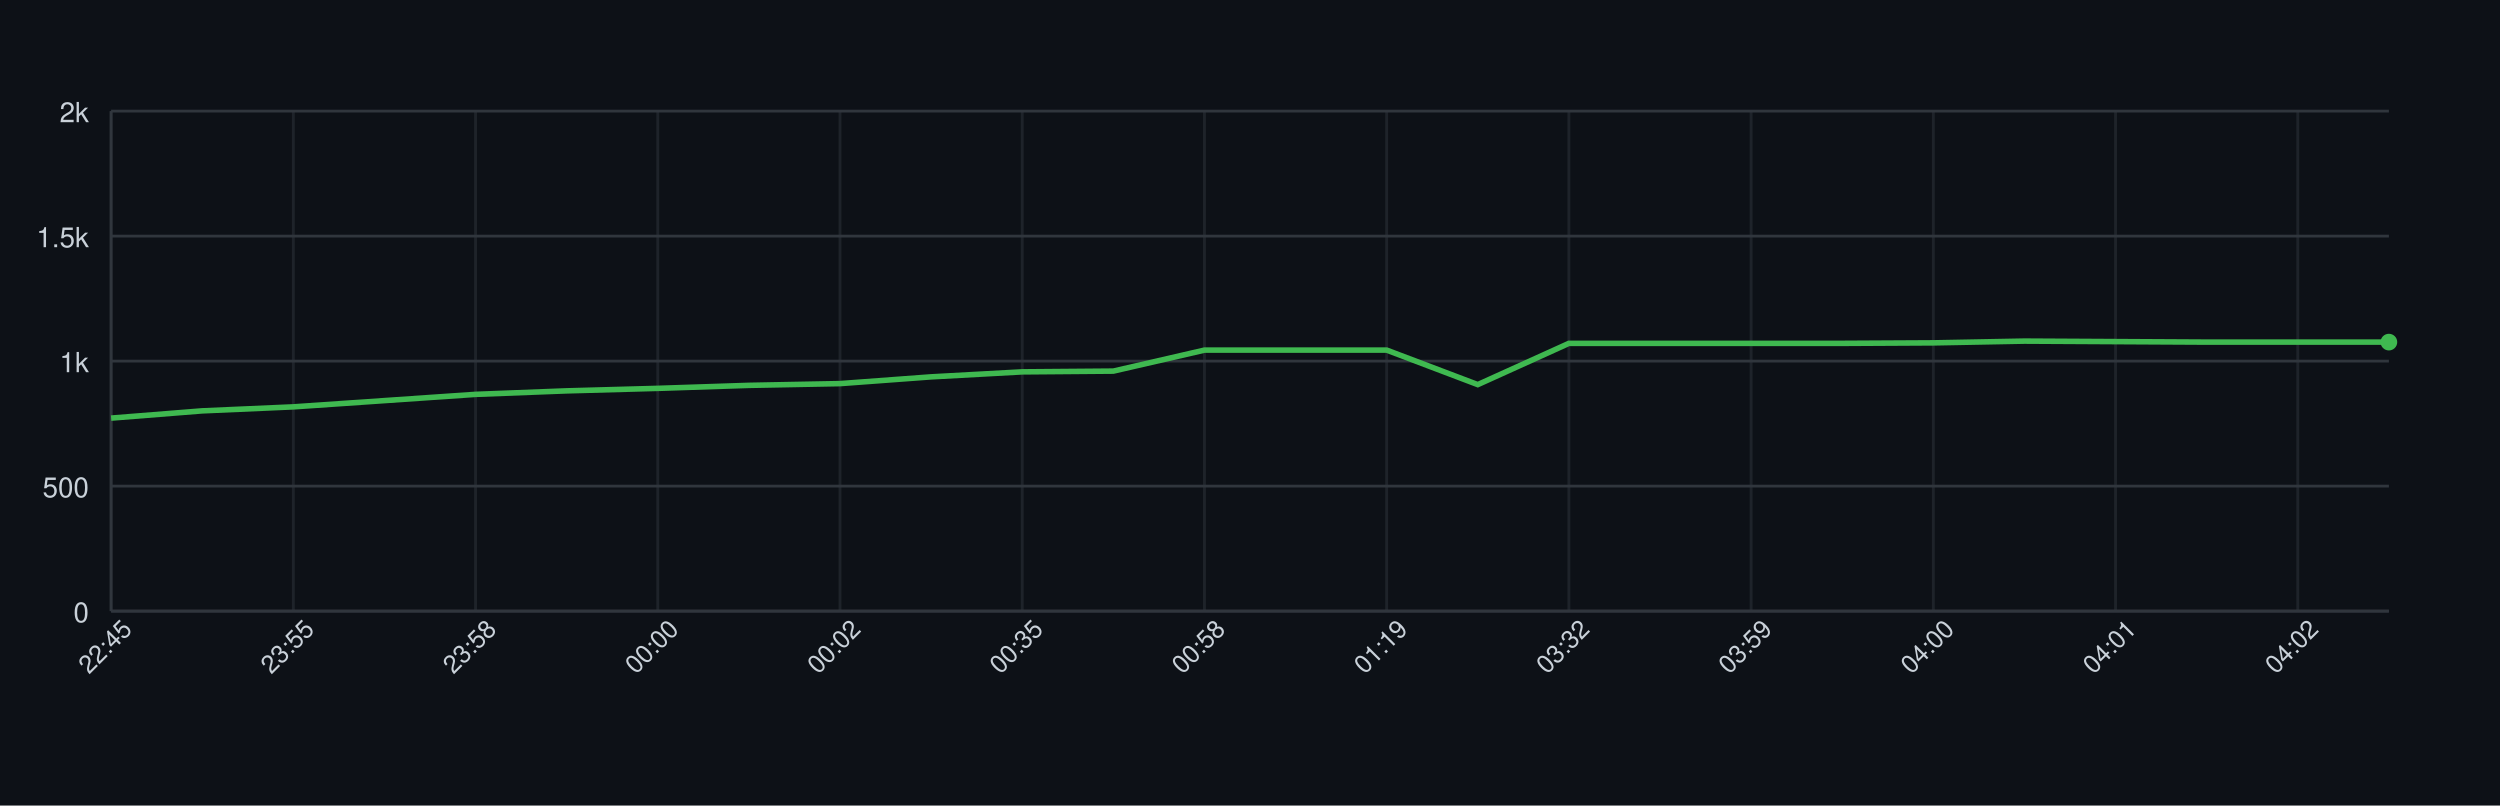
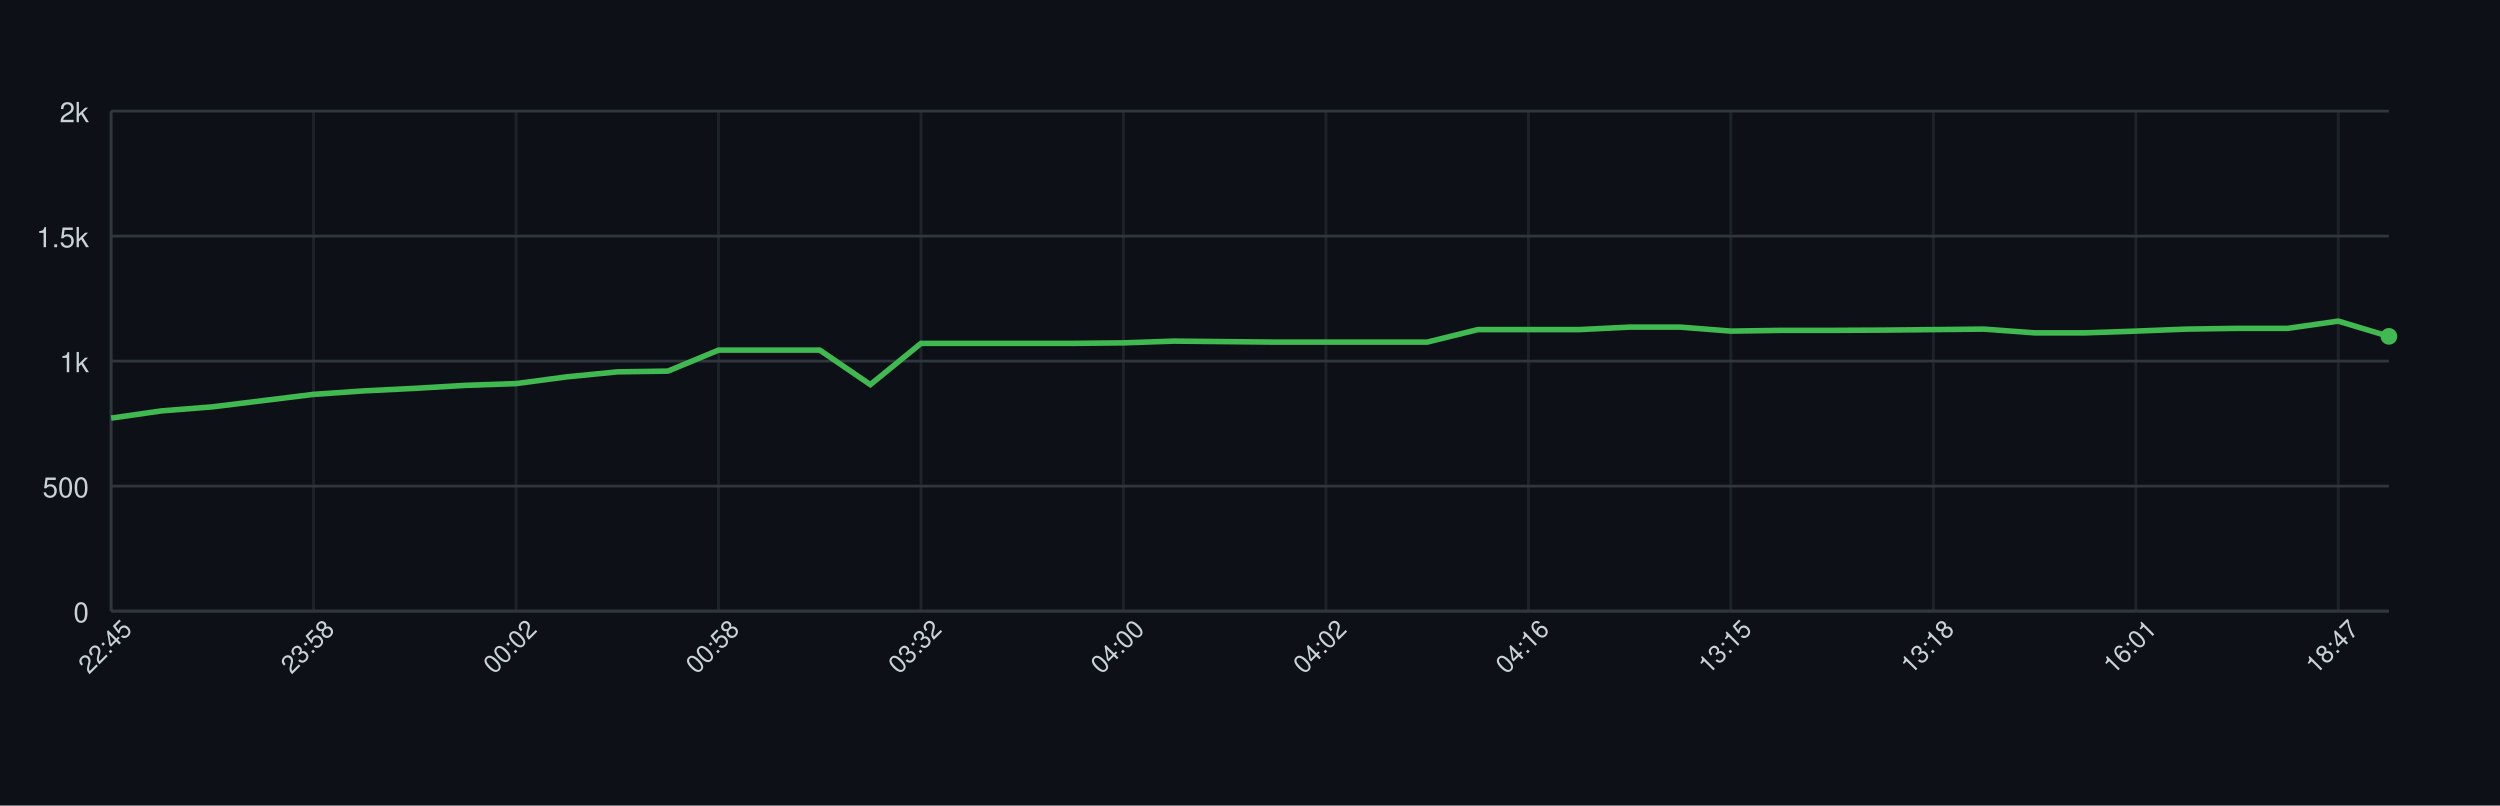
<svg xmlns="http://www.w3.org/2000/svg" width="900" height="290" style="font-family: -apple-system, BlinkMacSystemFont, 'Segoe UI', Helvetica, Arial, sans-serif;">
  <rect width="100%" height="100%" fill="#0d1117" />
  <g>
    <line x1="40" y1="220.00" x2="860" y2="220.00" stroke="#30363d" />
    <text x="32" y="224.00" font-size="10" fill="#c9d1d9" text-anchor="end">0</text>
    <line x1="40" y1="175.00" x2="860" y2="175.00" stroke="#30363d" />
    <text x="32" y="179.00" font-size="10" fill="#c9d1d9" text-anchor="end">500</text>
    <line x1="40" y1="130.00" x2="860" y2="130.00" stroke="#30363d" />
    <text x="32" y="134.00" font-size="10" fill="#c9d1d9" text-anchor="end">1k</text>
    <line x1="40" y1="85.00" x2="860" y2="85.00" stroke="#30363d" />
    <text x="32" y="89.00" font-size="10" fill="#c9d1d9" text-anchor="end">1.5k</text>
    <line x1="40" y1="40.00" x2="860" y2="40.00" stroke="#30363d" />
    <text x="32" y="44.00" font-size="10" fill="#c9d1d9" text-anchor="end">2k</text>
    <line x1="40.00" y1="40" x2="40.00" y2="220" stroke="#30363d" opacity="0.5" />
-     <line x1="105.60" y1="40" x2="105.60" y2="220" stroke="#30363d" opacity="0.5" />
-     <line x1="171.20" y1="40" x2="171.20" y2="220" stroke="#30363d" opacity="0.5" />
-     <line x1="236.80" y1="40" x2="236.80" y2="220" stroke="#30363d" opacity="0.5" />
-     <line x1="302.40" y1="40" x2="302.40" y2="220" stroke="#30363d" opacity="0.5" />
-     <line x1="368.00" y1="40" x2="368.00" y2="220" stroke="#30363d" opacity="0.5" />
-     <line x1="433.60" y1="40" x2="433.60" y2="220" stroke="#30363d" opacity="0.5" />
-     <line x1="499.20" y1="40" x2="499.20" y2="220" stroke="#30363d" opacity="0.5" />
-     <line x1="564.80" y1="40" x2="564.80" y2="220" stroke="#30363d" opacity="0.5" />
-     <line x1="630.40" y1="40" x2="630.40" y2="220" stroke="#30363d" opacity="0.5" />
+     <line x1="112.89" y1="40" x2="112.89" y2="220" stroke="#30363d" opacity="0.5" />
+     <line x1="185.78" y1="40" x2="185.78" y2="220" stroke="#30363d" opacity="0.5" />
+     <line x1="258.67" y1="40" x2="258.67" y2="220" stroke="#30363d" opacity="0.5" />
+     <line x1="331.56" y1="40" x2="331.56" y2="220" stroke="#30363d" opacity="0.5" />
+     <line x1="404.44" y1="40" x2="404.44" y2="220" stroke="#30363d" opacity="0.5" />
+     <line x1="477.33" y1="40" x2="477.33" y2="220" stroke="#30363d" opacity="0.5" />
+     <line x1="550.22" y1="40" x2="550.22" y2="220" stroke="#30363d" opacity="0.5" />
+     <line x1="623.11" y1="40" x2="623.11" y2="220" stroke="#30363d" opacity="0.5" />
    <line x1="696.00" y1="40" x2="696.00" y2="220" stroke="#30363d" opacity="0.5" />
-     <line x1="761.60" y1="40" x2="761.60" y2="220" stroke="#30363d" opacity="0.5" />
-     <line x1="827.20" y1="40" x2="827.20" y2="220" stroke="#30363d" opacity="0.5" />
+     <line x1="768.89" y1="40" x2="768.89" y2="220" stroke="#30363d" opacity="0.5" />
+     <line x1="841.78" y1="40" x2="841.78" y2="220" stroke="#30363d" opacity="0.5" />
    <line x1="40" y1="220" x2="860" y2="220" stroke="#30363d" />
    <line x1="40" y1="40" x2="40" y2="220" stroke="#30363d" />
-     <path d="M 40.00 150.52 L 72.80 147.91 L 105.60 146.47 L 138.40 144.22 L 171.20 141.97 L 204.00 140.71 L 236.80 139.81 L 269.60 138.73 L 302.40 138.10 L 335.20 135.67 L 368.00 133.87 L 400.80 133.60 L 433.60 126.04 L 466.40 126.04 L 499.20 126.04 L 532.00 138.46 L 564.80 123.61 L 597.60 123.61 L 630.40 123.61 L 663.20 123.61 L 696.00 123.43 L 728.80 122.80 L 761.60 122.98 L 794.40 123.16 L 827.20 123.16 L 860.00 123.16" fill="none" stroke="#3fb950" stroke-width="2" />
-     <circle cx="860.00" cy="123.16" r="3" fill="#3fb950" />
+     <path d="M 40.00 150.52 L 58.22 147.91 L 76.44 146.47 L 94.67 144.22 L 112.89 141.97 L 131.11 140.71 L 149.33 139.81 L 167.56 138.73 L 185.78 138.10 L 204.00 135.67 L 222.22 133.87 L 240.44 133.60 L 258.67 126.04 L 276.89 126.04 L 295.11 126.04 L 313.33 138.46 L 331.56 123.61 L 349.78 123.61 L 368.00 123.61 L 386.22 123.61 L 404.44 123.43 L 422.67 122.80 L 440.89 122.98 L 459.11 123.16 L 477.33 123.16 L 495.56 123.16 L 513.78 123.16 L 532.00 118.66 L 550.22 118.66 L 568.44 118.66 L 586.67 117.76 L 604.89 117.76 L 623.11 119.20 L 641.33 118.93 L 659.56 118.93 L 677.78 118.84 L 696.00 118.66 L 714.22 118.48 L 732.44 119.83 L 750.67 119.83 L 768.89 119.20 L 787.11 118.48 L 805.33 118.21 L 823.56 118.21 L 841.78 115.60 L 860.00 121.09" fill="none" stroke="#3fb950" stroke-width="2" />
+     <circle cx="860.00" cy="121.09" r="3" fill="#3fb950" />
    <text x="40.00" y="235.00" font-size="9" fill="#c9d1d9" text-anchor="middle" transform="rotate(-45 40.00 235.00)">22:45</text>
-     <text x="105.60" y="235.00" font-size="9" fill="#c9d1d9" text-anchor="middle" transform="rotate(-45 105.60 235.00)">23:55</text>
-     <text x="171.20" y="235.00" font-size="9" fill="#c9d1d9" text-anchor="middle" transform="rotate(-45 171.20 235.00)">23:58</text>
-     <text x="236.80" y="235.00" font-size="9" fill="#c9d1d9" text-anchor="middle" transform="rotate(-45 236.80 235.00)">00:00</text>
-     <text x="302.40" y="235.00" font-size="9" fill="#c9d1d9" text-anchor="middle" transform="rotate(-45 302.40 235.00)">00:02</text>
-     <text x="368.00" y="235.00" font-size="9" fill="#c9d1d9" text-anchor="middle" transform="rotate(-45 368.00 235.00)">00:35</text>
-     <text x="433.60" y="235.00" font-size="9" fill="#c9d1d9" text-anchor="middle" transform="rotate(-45 433.60 235.00)">00:58</text>
-     <text x="499.20" y="235.00" font-size="9" fill="#c9d1d9" text-anchor="middle" transform="rotate(-45 499.20 235.00)">01:19</text>
-     <text x="564.80" y="235.00" font-size="9" fill="#c9d1d9" text-anchor="middle" transform="rotate(-45 564.80 235.00)">03:32</text>
-     <text x="630.40" y="235.00" font-size="9" fill="#c9d1d9" text-anchor="middle" transform="rotate(-45 630.40 235.00)">03:59</text>
-     <text x="696.00" y="235.00" font-size="9" fill="#c9d1d9" text-anchor="middle" transform="rotate(-45 696.00 235.00)">04:00</text>
-     <text x="761.60" y="235.00" font-size="9" fill="#c9d1d9" text-anchor="middle" transform="rotate(-45 761.60 235.00)">04:01</text>
-     <text x="827.20" y="235.00" font-size="9" fill="#c9d1d9" text-anchor="middle" transform="rotate(-45 827.20 235.00)">04:02</text>
+     <text x="112.89" y="235.00" font-size="9" fill="#c9d1d9" text-anchor="middle" transform="rotate(-45 112.89 235.00)">23:58</text>
+     <text x="185.78" y="235.00" font-size="9" fill="#c9d1d9" text-anchor="middle" transform="rotate(-45 185.78 235.00)">00:02</text>
+     <text x="258.67" y="235.00" font-size="9" fill="#c9d1d9" text-anchor="middle" transform="rotate(-45 258.67 235.00)">00:58</text>
+     <text x="331.56" y="235.00" font-size="9" fill="#c9d1d9" text-anchor="middle" transform="rotate(-45 331.56 235.00)">03:32</text>
+     <text x="404.44" y="235.00" font-size="9" fill="#c9d1d9" text-anchor="middle" transform="rotate(-45 404.44 235.00)">04:00</text>
+     <text x="477.33" y="235.00" font-size="9" fill="#c9d1d9" text-anchor="middle" transform="rotate(-45 477.33 235.00)">04:02</text>
+     <text x="550.22" y="235.00" font-size="9" fill="#c9d1d9" text-anchor="middle" transform="rotate(-45 550.22 235.00)">04:16</text>
+     <text x="623.11" y="235.00" font-size="9" fill="#c9d1d9" text-anchor="middle" transform="rotate(-45 623.11 235.00)">13:15</text>
+     <text x="696.00" y="235.00" font-size="9" fill="#c9d1d9" text-anchor="middle" transform="rotate(-45 696.00 235.00)">13:18</text>
+     <text x="768.89" y="235.00" font-size="9" fill="#c9d1d9" text-anchor="middle" transform="rotate(-45 768.89 235.00)">16:01</text>
+     <text x="841.78" y="235.00" font-size="9" fill="#c9d1d9" text-anchor="middle" transform="rotate(-45 841.78 235.00)">18:47</text>
  </g>
</svg>
